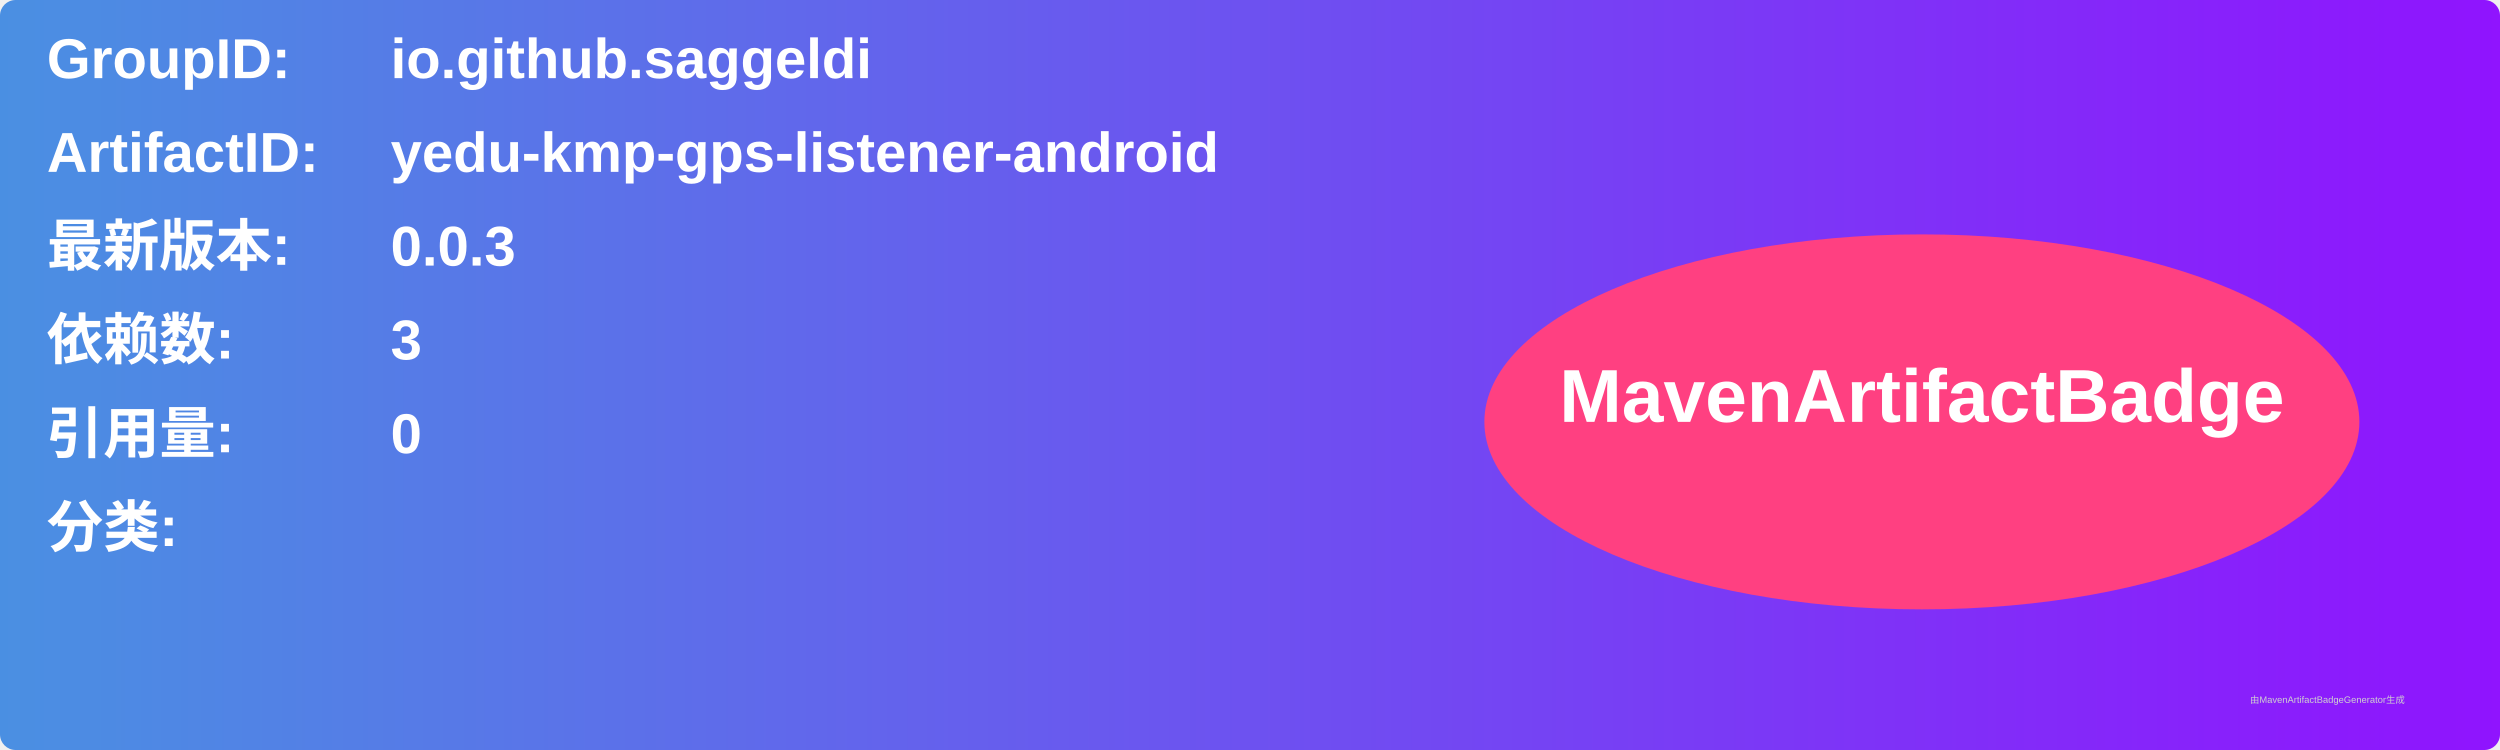
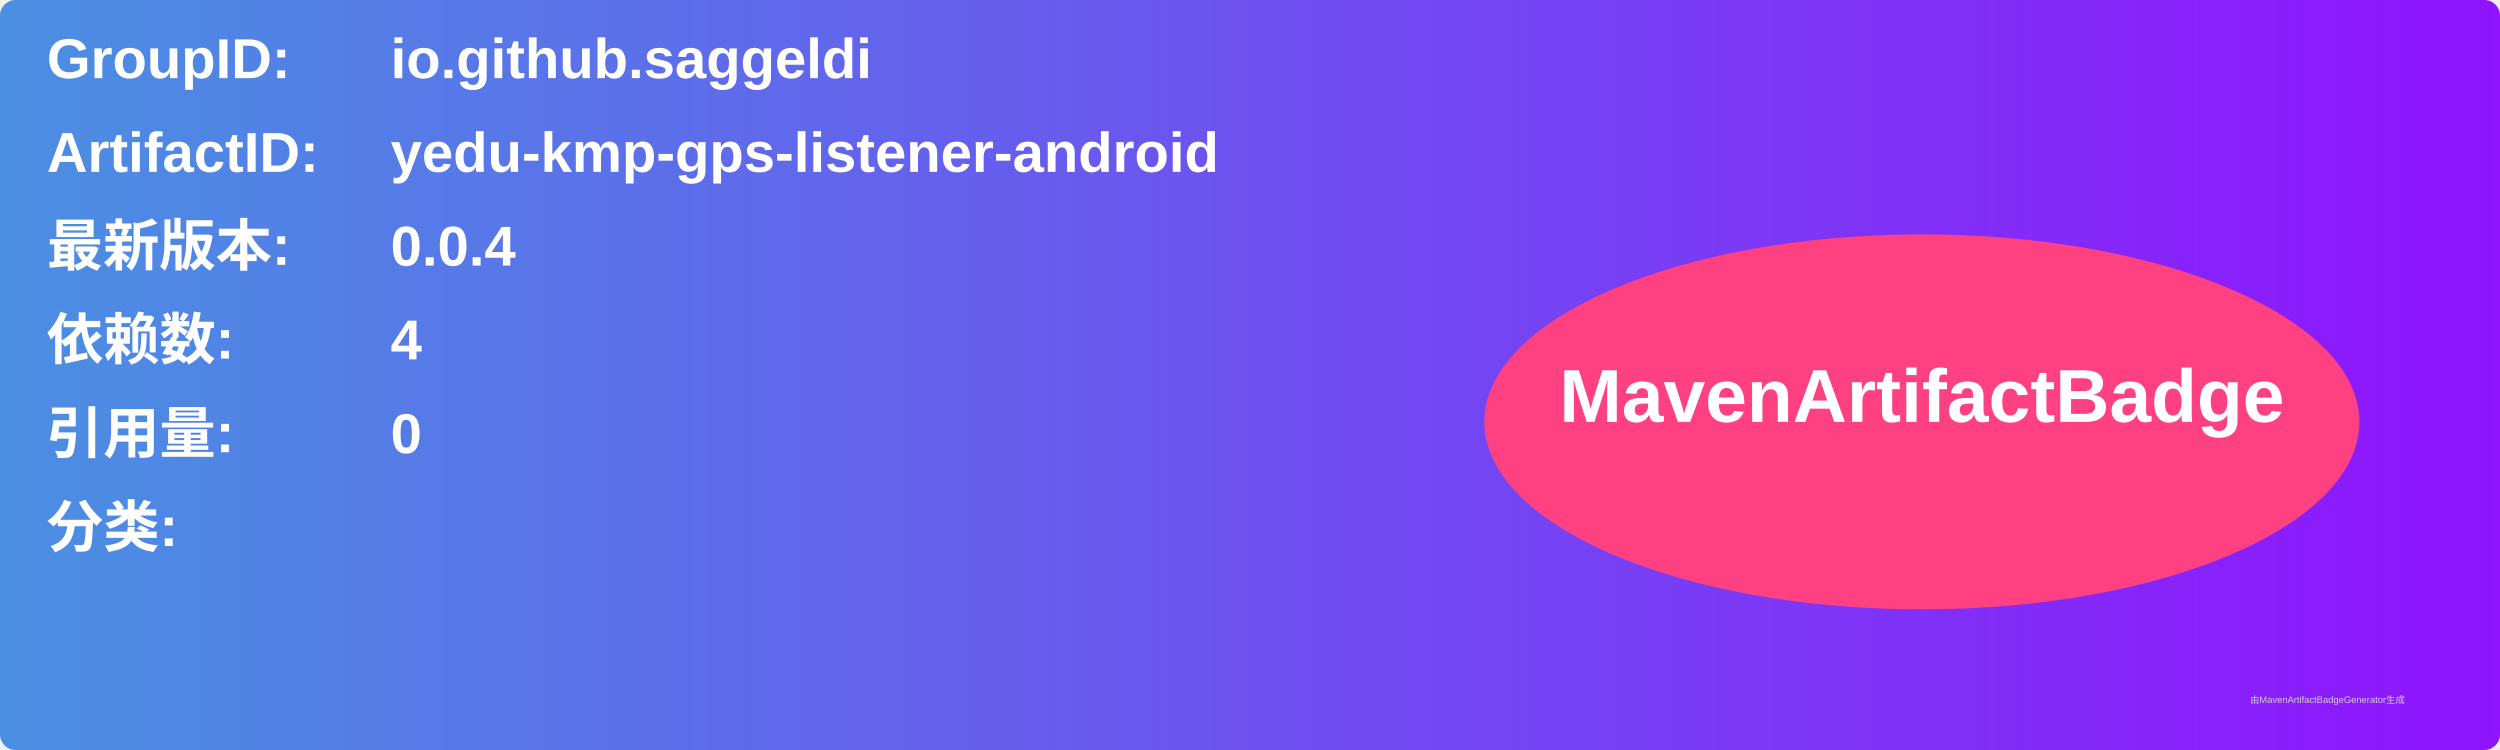
<svg xmlns="http://www.w3.org/2000/svg" width="800" height="240" viewBox="0 0 800 240">
  <linearGradient id="grad" x1="0%" y1="0%" x2="100%" y2="0%">
    <stop offset="0%" stop-color="#4a90e2" />
    <stop offset="100%" stop-color="#9013fe" />
  </linearGradient>
  <rect width="100%" height="100%" rx="5" ry="5" fill="url(#grad)" />
  <g transform="translate(15, 15)">
    <text x="0" y="10" font-family="Arial" font-size="18" fill="white" font-weight="bold" width="260">GroupID:</text>
    <text x="110" y="10" font-family="Arial" font-size="18" fill="white" font-weight="bold" width="460">io.github.saggeldi</text>
    <text x="0" y="40" font-family="Arial" font-size="18" fill="white" font-weight="bold" width="260">ArtifactID:</text>
    <text x="110" y="40" font-family="Arial" font-size="18" fill="white" font-weight="bold" width="460">yedu-kmp-gps-listener-android</text>
    <text x="0" y="70" font-family="Arial" font-size="18" fill="white" font-weight="bold">最新版本:</text>
    <text x="110" y="70" font-family="Arial" font-size="18" fill="white" font-weight="bold">
-       <tspan font-weight="bold">0.0.3</tspan>
+       <tspan font-weight="bold">0.0.4</tspan>
    </text>
    <text x="0" y="100" font-family="Arial" font-size="18" fill="white" font-weight="bold">依赖数: </text>
    <text x="110" y="100" font-family="Arial" font-size="18" fill="white">
-       <tspan font-weight="bold">3</tspan>
+       <tspan font-weight="bold">4</tspan>
    </text>
    <text x="0" y="130" font-family="Arial" font-size="18" fill="white" font-weight="bold">引用量: </text>
    <text x="110" y="130" font-family="Arial" font-size="18" fill="white">
      <tspan font-weight="bold">0</tspan>
    </text>
    <text x="0" y="160" font-family="Arial" font-size="18" fill="white" font-weight="bold">分类:</text>
    <text x="10" y="190" font-family="Arial" font-size="10" fill="white">
      <tspan font-weight="bold" />
    </text>
    <ellipse cx="600" cy="120" rx="140" ry="60" fill="#ff4081" />
    <text x="600" y="120" text-anchor="middle" font-family="Arial" font-size="24" fill="white" font-weight="bold">MavenArtifactBadge</text>
  </g>
  <text x="720" y="225" font-family="Arial" font-size="3" fill="#d0d0d0">由MavenArtifactBadgeGenerator生成</text>
</svg>
